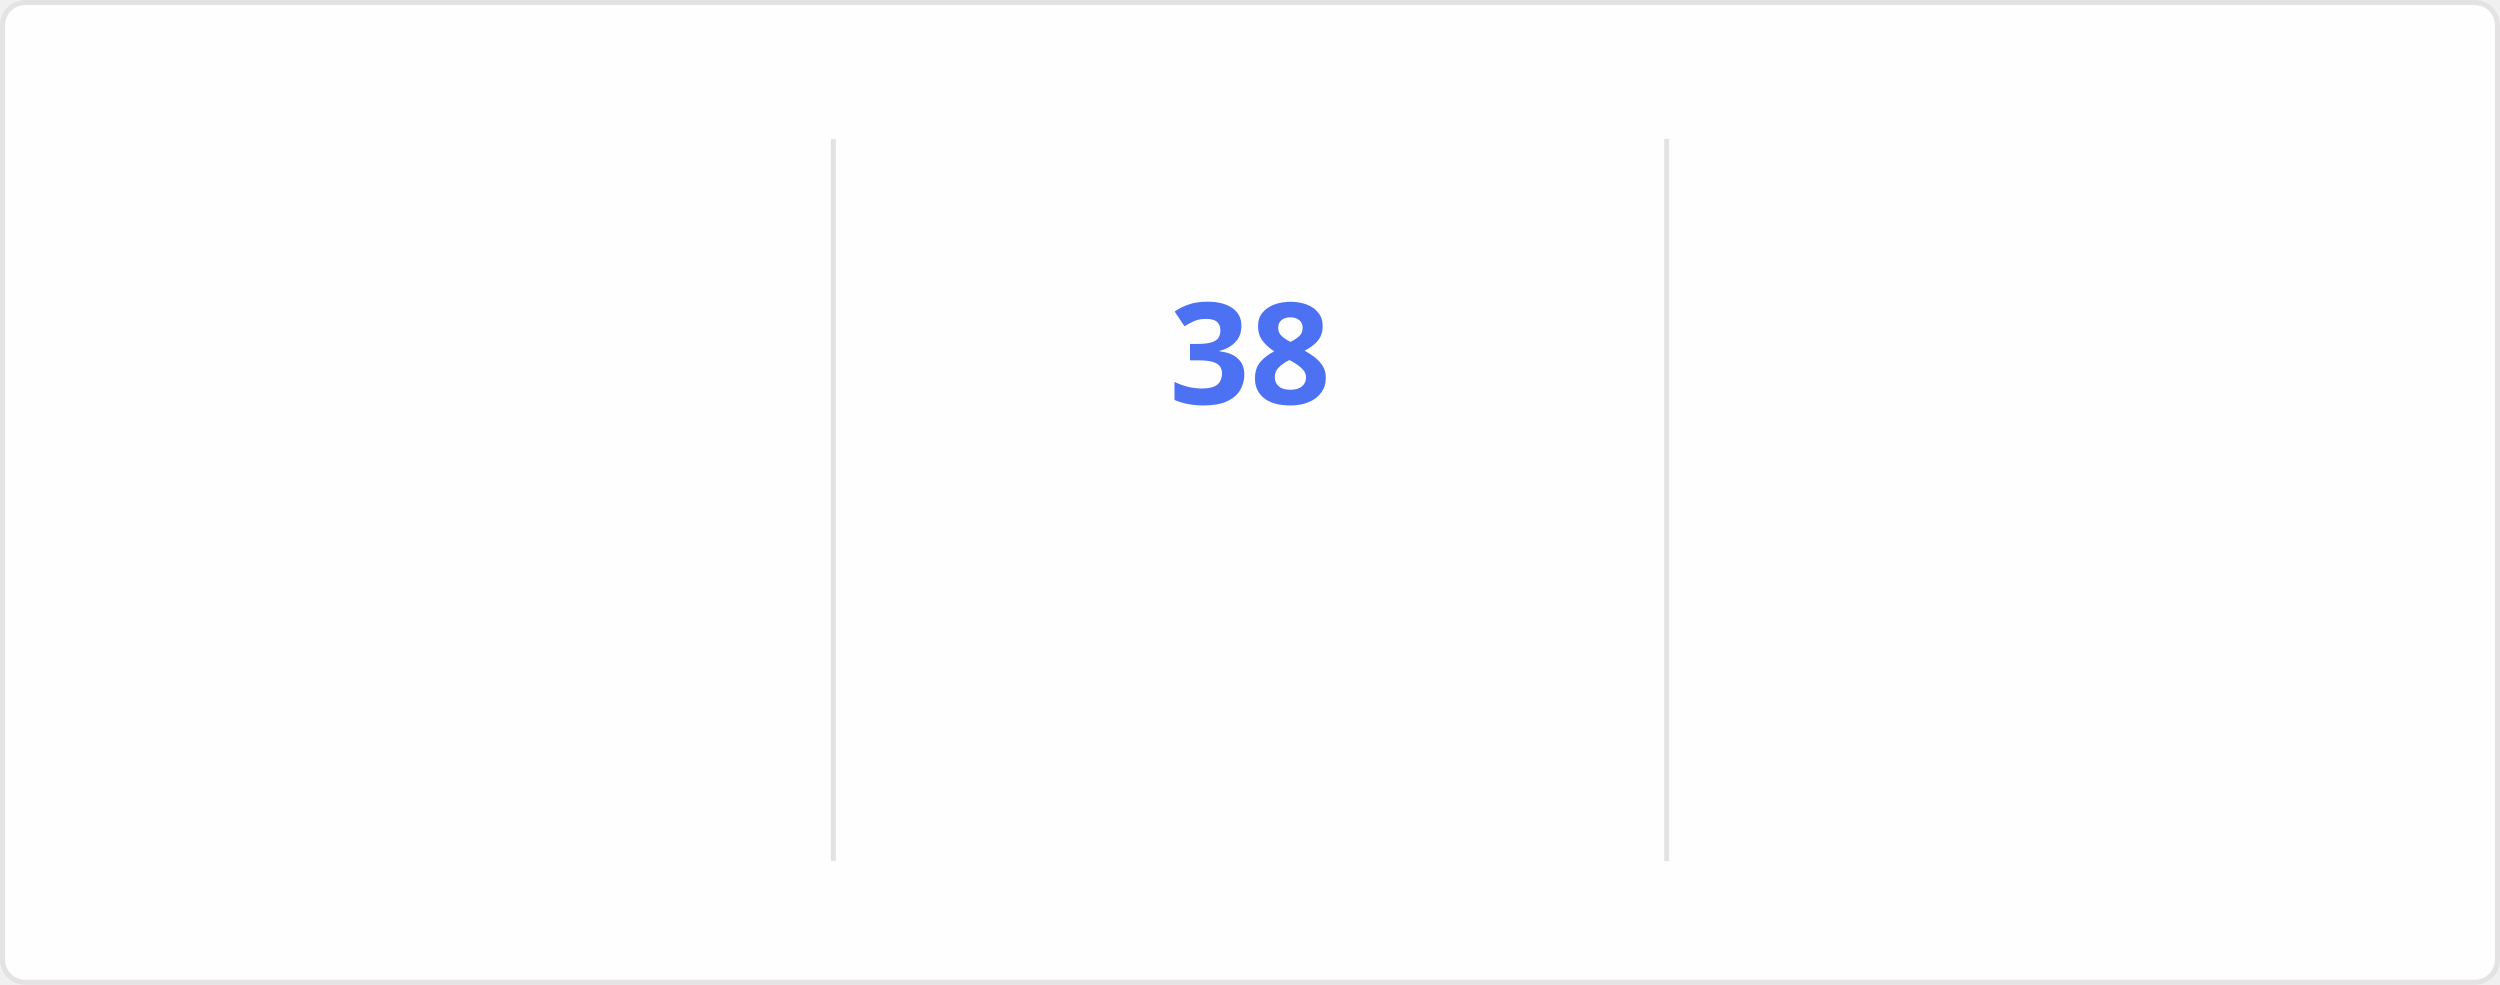
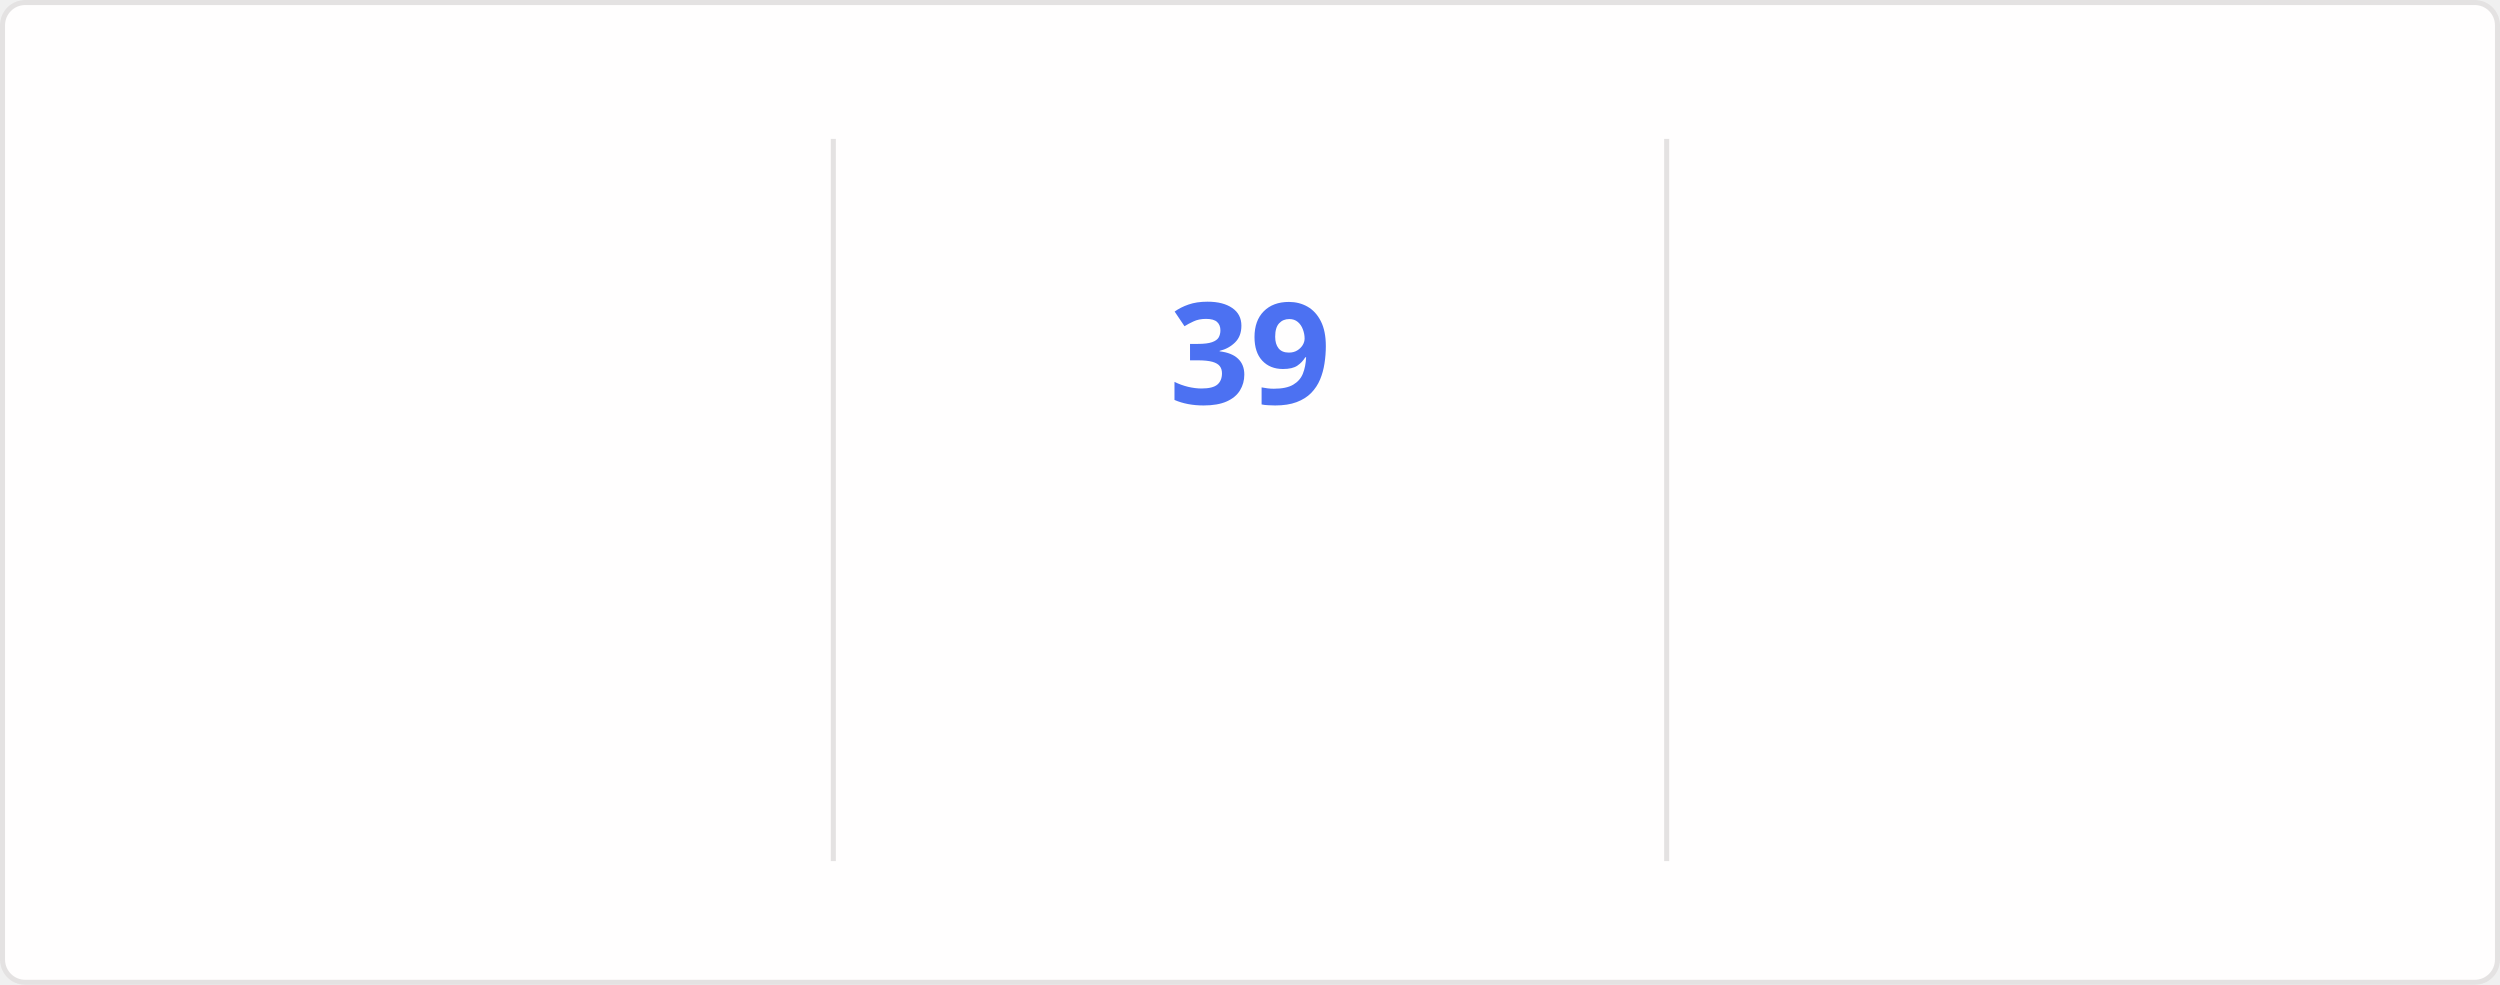
<svg xmlns="http://www.w3.org/2000/svg" style="isolation: isolate" viewBox="0 0 495 195" width="495px" height="195px" direction="ltr">
  <style>
    @keyframes currstreak {
      0% { font-size: 3px; opacity: 0.2; }
      80% { font-size: 34px; opacity: 1; }
      100% { font-size: 28px; opacity: 1; }
    }
    @keyframes fadein {
      0% { opacity: 0; }
      100% { opacity: 1; }
    }
    .big-number {
      font-family: "Segoe UI", Ubuntu, sans-serif;
      font-weight: 700;
      font-size: 28px;
      fill: #2f80ed;
    }
    .label {
      font-family: "Segoe UI", Ubuntu, sans-serif;
      font-weight: 400;
      font-size: 14px;
      fill: #2f80ed;
    }
    .range-text {
      font-family: "Segoe UI", Ubuntu, sans-serif;
      font-weight: 400;
      font-size: 12px;
      fill: #434d58;
    }
    .current-streak-num {
      font-family: "Segoe UI", Ubuntu, sans-serif;
      font-weight: 700;
      font-size: 28px;
      fill: #4c71f2;
    }</style>
  <defs>
    <clipPath id="outer_rectangle">
      <rect width="495" height="195" rx="4.5" />
    </clipPath>
    <mask id="mask_out_ring_behind_fire">
      <rect width="495" height="195" fill="white" />
      <ellipse id="mask-ellipse" cx="247.5" cy="32" rx="13" ry="18" fill="black" />
    </mask>
  </defs>
  <g clip-path="url(#outer_rectangle)">
    <g style="isolation: isolate">
      <rect fill="#fffefe" rx="4.5" x="0.5" y="0.5" width="494" height="194" stroke="#e4e2e2" />
    </g>
    <g style="isolation: isolate">
      <line x1="165" y1="28" x2="165" y2="170" vector-effect="non-scaling-stroke" stroke-width="1" stroke="#e4e2e2" stroke-linejoin="miter" stroke-linecap="square" stroke-miterlimit="3" />
      <line x1="330" y1="28" x2="330" y2="170" vector-effect="non-scaling-stroke" stroke-width="1" stroke="#e4e2e2" stroke-linejoin="miter" stroke-linecap="square" stroke-miterlimit="3" />
    </g>
    <g style="isolation: isolate">
      <g transform="translate(82.5, 48)">
        <text x="0" y="32" stroke-width="0" text-anchor="middle" class="big-number" style="opacity: 0; animation: fadein 0.5s linear forwards 0.6s">
            4.1K
          </text>
      </g>
      <g transform="translate(82.5, 84)">
        <text x="0" y="32" stroke-width="0" text-anchor="middle" class="label" style="opacity: 0; animation: fadein 0.5s linear forwards 0.7s">
            Total Contributions
          </text>
      </g>
      <g transform="translate(82.5, 114)">
        <text x="0" y="32" stroke-width="0" text-anchor="middle" class="range-text" style="opacity: 0; animation: fadein 0.5s linear forwards 0.8s">
            Oct 19 - Present
          </text>
      </g>
    </g>
    <g style="isolation: isolate">
      <g mask="url(#mask_out_ring_behind_fire)">
        <circle cx="247.5" cy="71" r="40" fill="none" stroke="#2f80ed" stroke-width="5" style="opacity: 0; animation: fadein 0.5s linear forwards 0.4s" />
      </g>
      <g transform="translate(247.5, 19.5)" stroke-opacity="0" style="opacity: 0; animation: fadein 0.5s linear forwards 0.6s">
        <path d="M -12 -0.5 L 15 -0.5 L 15 23.5 L -12 23.5 L -12 -0.5 Z" fill="none" />
        <path d="M 1.5 0.67 C 1.5 0.67 2.24 3.32 2.24 5.47 C 2.24 7.53 0.89 9.2 -1.17 9.2 C -3.23 9.2 -4.79 7.53 -4.79 5.47 L -4.76 5.11 C -6.78 7.51 -8 10.62 -8 13.99 C -8 18.41 -4.42 22 0 22 C 4.42 22 8 18.41 8 13.99 C 8 8.6 5.41 3.79 1.5 0.67 Z M -0.29 19 C -2.07 19 -3.51 17.6 -3.51 15.86 C -3.51 14.24 -2.46 13.1 -0.7 12.74 C 1.07 12.38 2.9 11.53 3.92 10.16 C 4.31 11.45 4.51 12.81 4.51 14.2 C 4.51 16.85 2.36 19 -0.29 19 Z" fill="#2f80ed" stroke-opacity="0" />
      </g>
      <g transform="translate(247.5, 48)">
        <text x="0" y="32" stroke-width="0" text-anchor="middle" class="current-streak-num" style="animation: currstreak 0.6s linear forwards">
-             38
+             39
          </text>
      </g>
      <g transform="translate(247.5, 108)">
        <text x="0" y="32" stroke-width="0" text-anchor="middle" class="label" style="opacity: 0; animation: fadein 0.5s linear forwards 0.9s">
            Current Streak
          </text>
      </g>
      <g transform="translate(247.5, 145)">
        <text x="0" y="21" stroke-width="0" text-anchor="middle" class="range-text" style="opacity: 0; animation: fadein 0.5s linear forwards 0.9s">
-             Sep 16 - Oct 23
+             Sep 16 - Oct 24
          </text>
      </g>
    </g>
    <g style="isolation: isolate">
      <g transform="translate(412.5, 48)">
        <text x="0" y="32" stroke-width="0" text-anchor="middle" class="big-number" style="opacity: 0; animation: fadein 0.5s linear forwards 1.2s">
-             38
+             39
          </text>
      </g>
      <g transform="translate(412.5, 84)">
        <text x="0" y="32" stroke-width="0" text-anchor="middle" class="label" style="opacity: 0; animation: fadein 0.5s linear forwards 1.3s">
            Longest Streak
          </text>
      </g>
      <g transform="translate(412.5, 114)">
        <text x="0" y="32" stroke-width="0" text-anchor="middle" class="range-text" style="opacity: 0; animation: fadein 0.5s linear forwards 1.4s">
-             Sep 16 - Oct 23
+             Sep 16 - Oct 24
          </text>
      </g>
    </g>
  </g>
</svg>
